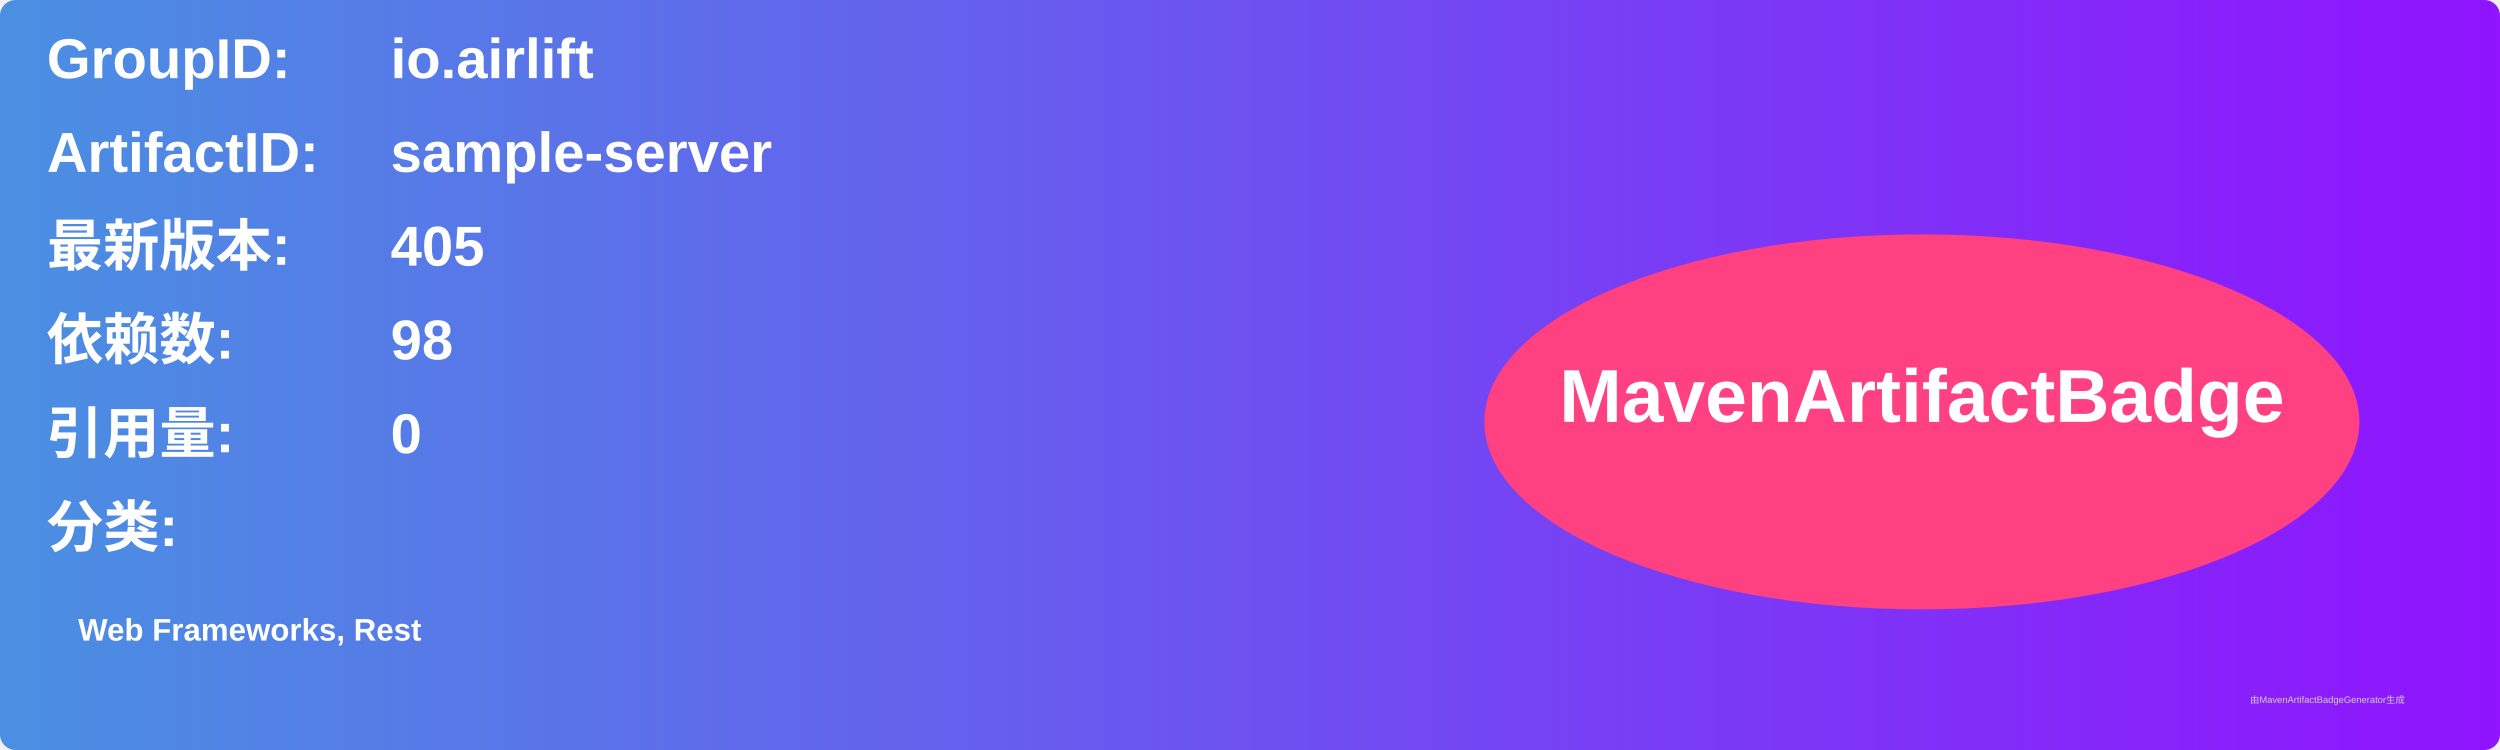
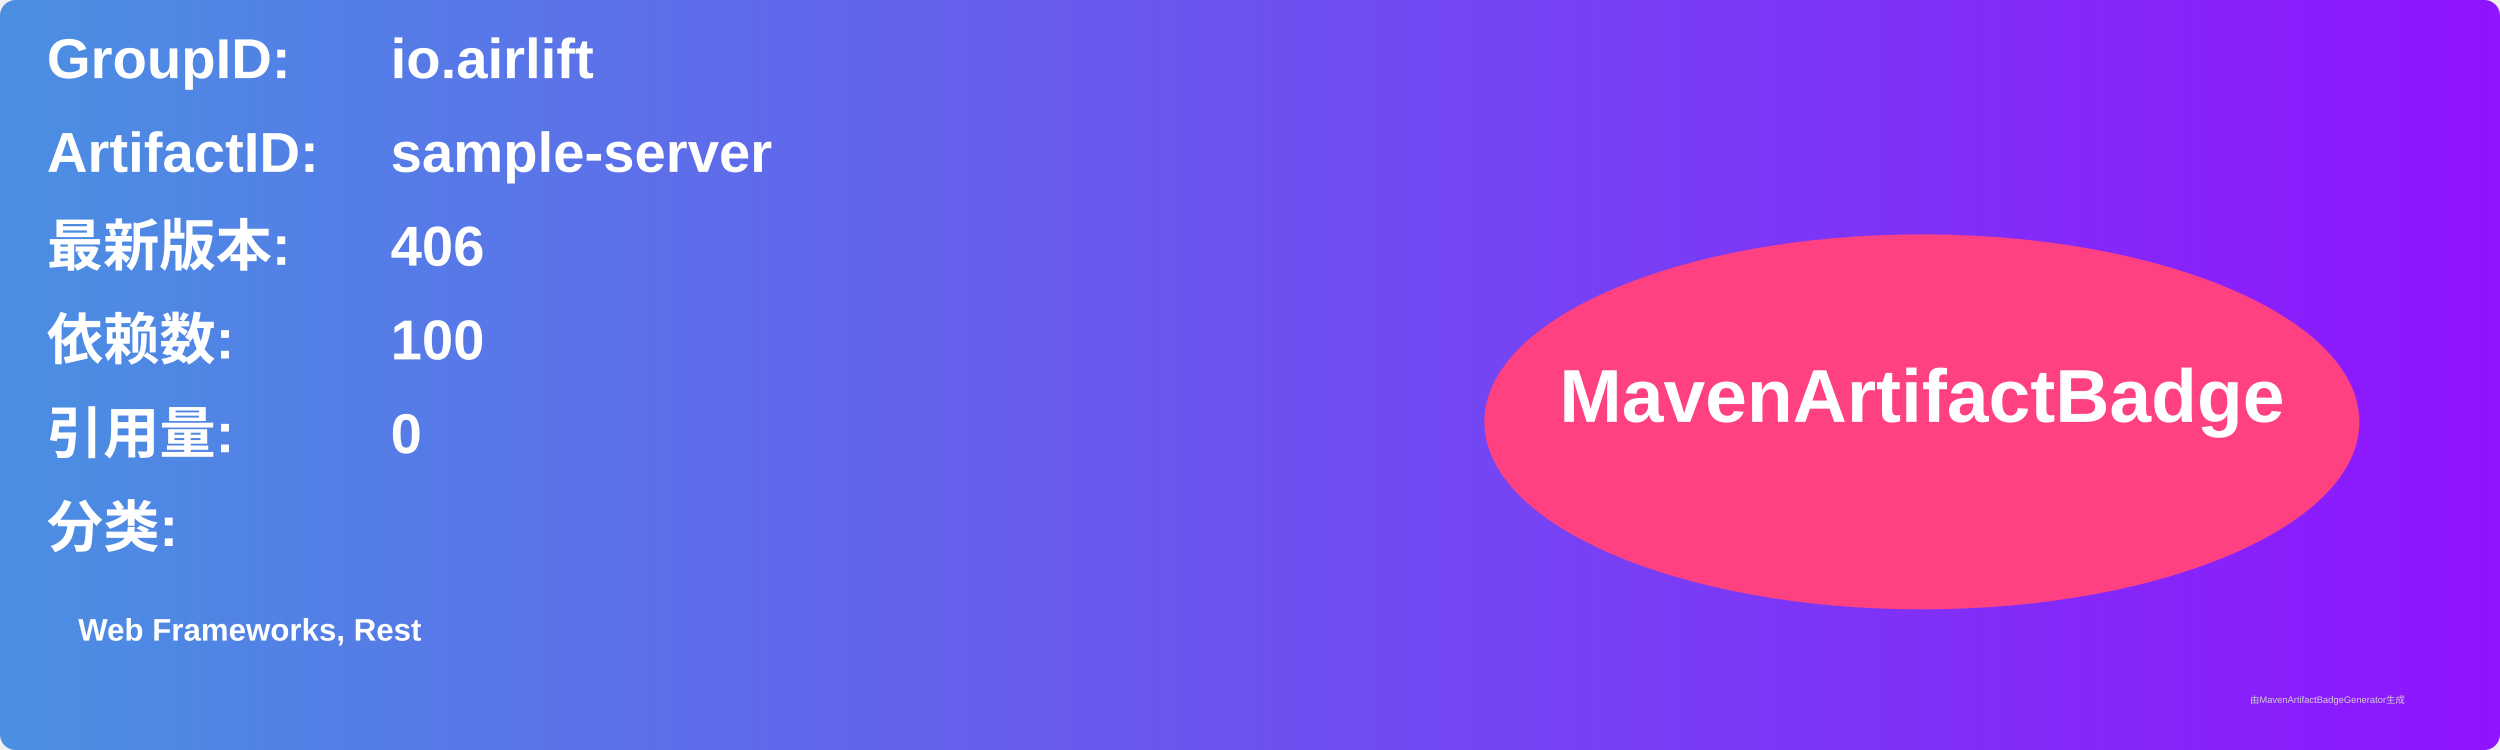
<svg xmlns="http://www.w3.org/2000/svg" width="800" height="240" viewBox="0 0 800 240">
  <linearGradient id="grad" x1="0%" y1="0%" x2="100%" y2="0%">
    <stop offset="0%" stop-color="#4a90e2" />
    <stop offset="100%" stop-color="#9013fe" />
  </linearGradient>
  <rect width="100%" height="100%" rx="5" ry="5" fill="url(#grad)" />
  <g transform="translate(15, 15)">
    <text x="0" y="10" font-family="Arial" font-size="18" fill="white" font-weight="bold" width="260">GroupID:</text>
    <text x="110" y="10" font-family="Arial" font-size="18" fill="white" font-weight="bold" width="460">io.airlift</text>
    <text x="0" y="40" font-family="Arial" font-size="18" fill="white" font-weight="bold" width="260">ArtifactID:</text>
    <text x="110" y="40" font-family="Arial" font-size="18" fill="white" font-weight="bold" width="460">sample-server</text>
    <text x="0" y="70" font-family="Arial" font-size="18" fill="white" font-weight="bold">最新版本:</text>
    <text x="110" y="70" font-family="Arial" font-size="18" fill="white" font-weight="bold">
-       <tspan font-weight="bold">405</tspan>
+       <tspan font-weight="bold">406</tspan>
    </text>
    <text x="0" y="100" font-family="Arial" font-size="18" fill="white" font-weight="bold">依赖数: </text>
    <text x="110" y="100" font-family="Arial" font-size="18" fill="white">
-       <tspan font-weight="bold">98</tspan>
+       <tspan font-weight="bold">100</tspan>
    </text>
    <text x="0" y="130" font-family="Arial" font-size="18" fill="white" font-weight="bold">引用量: </text>
    <text x="110" y="130" font-family="Arial" font-size="18" fill="white">
      <tspan font-weight="bold">0</tspan>
    </text>
    <text x="0" y="160" font-family="Arial" font-size="18" fill="white" font-weight="bold">分类:</text>
    <text x="10" y="190" font-family="Arial" font-size="10" fill="white">
      <tspan font-weight="bold">Web Frameworks, Rest</tspan>
    </text>
    <ellipse cx="600" cy="120" rx="140" ry="60" fill="#ff4081" />
    <text x="600" y="120" text-anchor="middle" font-family="Arial" font-size="24" fill="white" font-weight="bold">MavenArtifactBadge</text>
  </g>
  <text x="720" y="225" font-family="Arial" font-size="3" fill="#d0d0d0">由MavenArtifactBadgeGenerator生成</text>
</svg>
